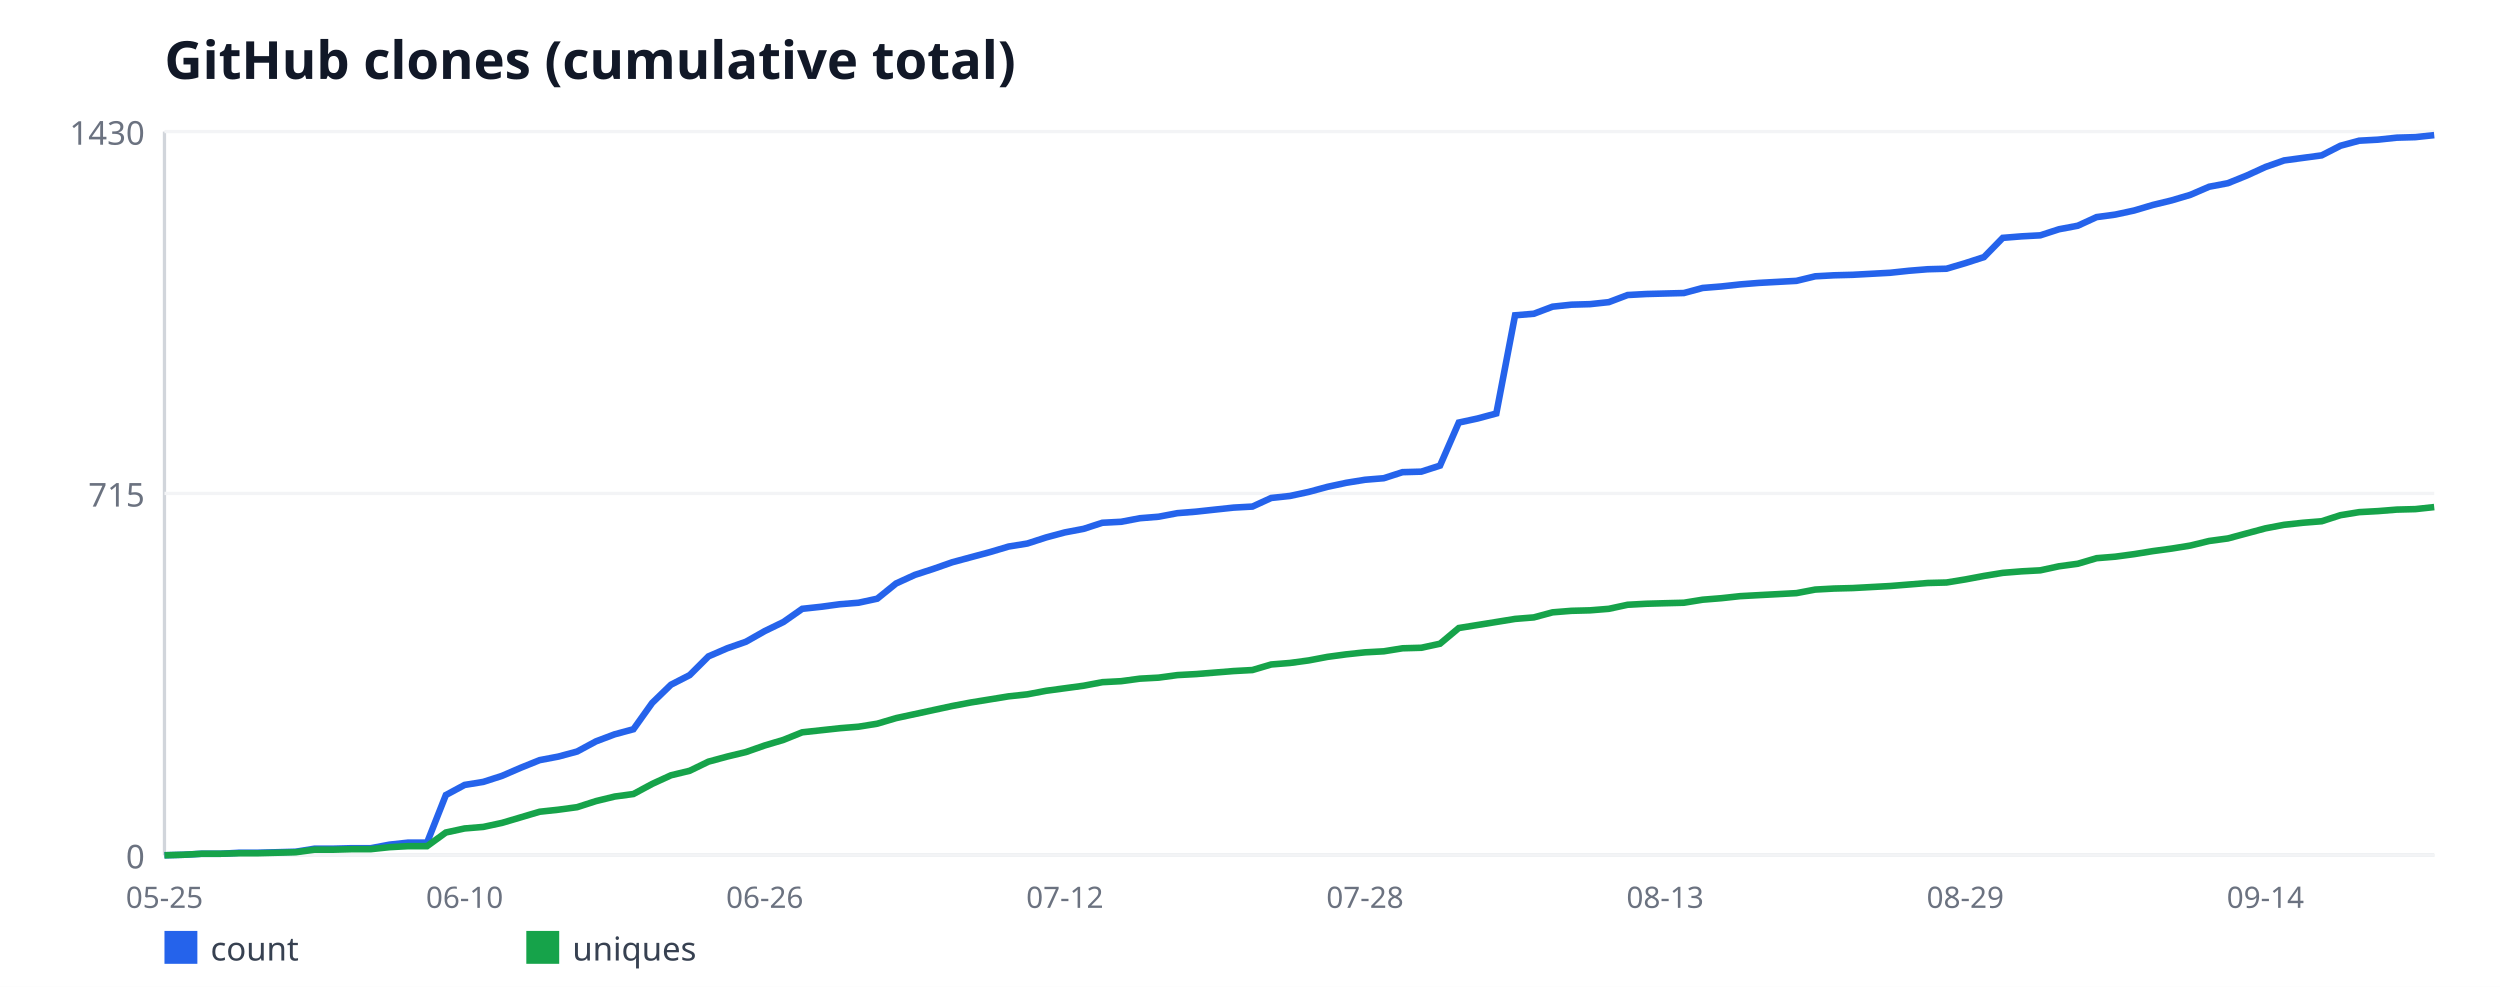
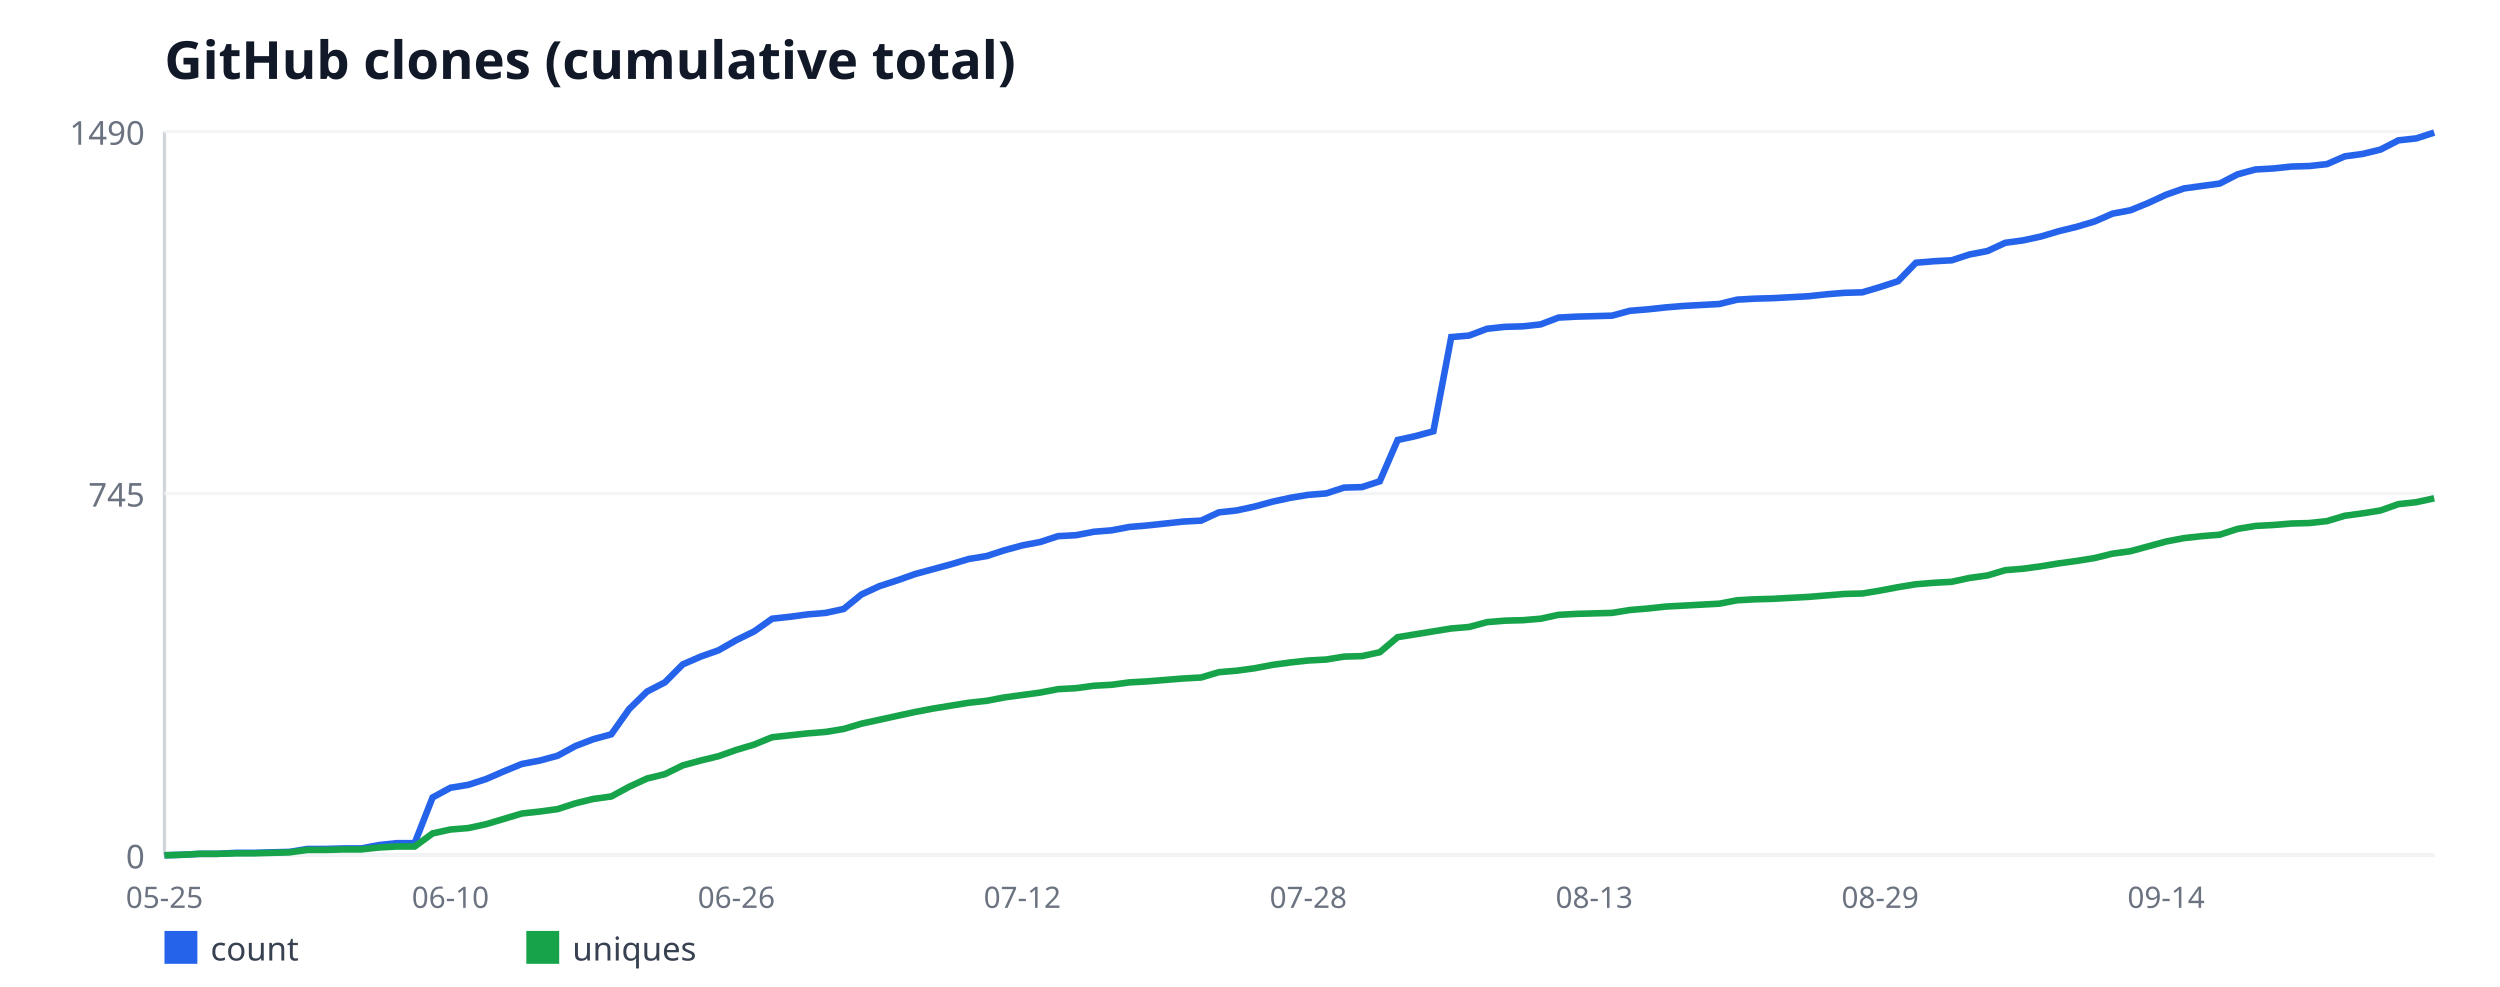
<svg xmlns="http://www.w3.org/2000/svg" width="760" height="300" viewBox="0 0 760 300" font-family="sans-serif">
  <rect width="760" height="300" fill="#ffffff" />
  <text x="50" y="24" font-size="16" font-weight="bold" fill="#111827">GitHub clones (cumulative total)</text>
  <line x1="50" y1="40" x2="50" y2="260" stroke="#d1d5db" stroke-width="1" />
  <line x1="50" y1="260" x2="740" y2="260" stroke="#d1d5db" stroke-width="1" />
  <line x1="50" y1="260" x2="740" y2="260" stroke="#f3f4f6" stroke-width="1" />
  <text x="44" y="264" font-size="10" fill="#6b7280" text-anchor="end">0</text>
  <line x1="50" y1="150" x2="740" y2="150" stroke="#f3f4f6" stroke-width="1" />
-   <text x="44" y="154" font-size="10" fill="#6b7280" text-anchor="end">715</text>
+   <text x="44" y="154" font-size="10" fill="#6b7280" text-anchor="end">745</text>
  <line x1="50" y1="40" x2="740" y2="40" stroke="#f3f4f6" stroke-width="1" />
-   <text x="44" y="44" font-size="10" fill="#6b7280" text-anchor="end">1430</text>
+   <text x="44" y="44" font-size="10" fill="#6b7280" text-anchor="end">1490</text>
  <text x="50" y="276" font-size="9" fill="#6b7280" text-anchor="middle">05-25</text>
-   <text x="141.24" y="276" font-size="9" fill="#6b7280" text-anchor="middle">06-10</text>
-   <text x="232.48" y="276" font-size="9" fill="#6b7280" text-anchor="middle">06-26</text>
-   <text x="323.72" y="276" font-size="9" fill="#6b7280" text-anchor="middle">07-12</text>
-   <text x="414.96" y="276" font-size="9" fill="#6b7280" text-anchor="middle">07-28</text>
-   <text x="506.2" y="276" font-size="9" fill="#6b7280" text-anchor="middle">08-13</text>
-   <text x="597.44" y="276" font-size="9" fill="#6b7280" text-anchor="middle">08-29</text>
-   <text x="688.68" y="276" font-size="9" fill="#6b7280" text-anchor="middle">09-14</text>
-   <polyline fill="none" stroke="#2563eb" stroke-width="2" points="50,260 55.7,259.85 61.4,259.54 67.11,259.54 72.81,259.23 78.51,259.23 84.21,259.08 89.92,258.92 95.62,258 101.32,258 107.02,257.85 112.73,257.85 118.43,256.77 124.13,256.15 129.83,256.15 135.54,241.69 141.24,238.62 146.94,237.69 152.64,235.85 158.35,233.38 164.05,231.08 169.75,230 175.45,228.46 181.16,225.38 186.86,223.23 192.56,221.69 198.26,213.69 203.97,208.15 209.67,205.23 215.37,199.54 221.07,197.08 226.78,195.08 232.48,191.85 238.18,189.08 243.88,185.08 249.59,184.46 255.29,183.69 260.99,183.23 266.69,182 272.4,177.38 278.1,174.77 283.8,172.92 289.5,170.92 295.21,169.38 300.91,167.85 306.61,166.15 312.31,165.23 318.02,163.38 323.72,161.85 329.42,160.77 335.12,158.92 340.83,158.62 346.53,157.54 352.23,157.08 357.93,156 363.64,155.54 369.34,154.92 375.04,154.31 380.74,154 386.45,151.38 392.15,150.77 397.85,149.54 403.55,148 409.26,146.77 414.96,145.85 420.66,145.38 426.36,143.54 432.07,143.38 437.77,141.54 443.47,128.46 449.17,127.23 454.88,125.69 460.58,95.85 466.28,95.38 471.98,93.23 477.69,92.62 483.39,92.46 489.09,91.85 494.79,89.69 500.5,89.38 506.2,89.23 511.9,89.08 517.6,87.54 523.31,87.08 529.01,86.46 534.71,86 540.41,85.69 546.12,85.38 551.82,84 557.52,83.69 563.22,83.54 568.93,83.23 574.63,82.92 580.33,82.31 586.03,81.85 591.74,81.69 597.44,80 603.14,78.15 608.84,72.31 614.55,71.85 620.25,71.54 625.95,69.69 631.65,68.62 637.36,66 643.06,65.23 648.76,64 654.46,62.31 660.17,60.92 665.87,59.23 671.57,56.77 677.27,55.69 682.98,53.38 688.68,50.77 694.38,48.77 700.08,48 705.79,47.23 711.49,44.31 717.19,42.77 722.89,42.46 728.6,41.85 734.3,41.69 740,41.08" />
+   <text x="136.93" y="276" font-size="9" fill="#6b7280" text-anchor="middle">06-10</text>
+   <text x="223.86" y="276" font-size="9" fill="#6b7280" text-anchor="middle">06-26</text>
+   <text x="310.79" y="276" font-size="9" fill="#6b7280" text-anchor="middle">07-12</text>
+   <text x="397.72" y="276" font-size="9" fill="#6b7280" text-anchor="middle">07-28</text>
+   <text x="484.65" y="276" font-size="9" fill="#6b7280" text-anchor="middle">08-13</text>
+   <text x="571.57" y="276" font-size="9" fill="#6b7280" text-anchor="middle">08-29</text>
+   <text x="658.5" y="276" font-size="9" fill="#6b7280" text-anchor="middle">09-14</text>
+   <polyline fill="none" stroke="#2563eb" stroke-width="2" points="50,260 55.43,259.85 60.87,259.56 66.3,259.56 71.73,259.26 77.17,259.26 82.6,259.11 88.03,258.97 93.46,258.08 98.9,258.08 104.33,257.93 109.76,257.93 115.2,256.9 120.63,256.31 126.06,256.31 131.5,242.43 136.93,239.48 142.36,238.59 147.8,236.82 153.23,234.46 158.66,232.24 164.09,231.21 169.53,229.73 174.96,226.78 180.39,224.71 185.83,223.23 191.26,215.56 196.69,210.24 202.13,207.44 207.56,201.97 212.99,199.61 218.43,197.69 223.86,194.59 229.29,191.93 234.72,188.09 240.16,187.5 245.59,186.77 251.02,186.32 256.46,185.14 261.89,180.71 267.32,178.2 272.76,176.43 278.19,174.51 283.62,173.03 289.06,171.56 294.49,169.93 299.92,169.05 305.35,167.28 310.79,165.8 316.22,164.77 321.65,162.99 327.09,162.7 332.52,161.66 337.95,161.22 343.39,160.19 348.82,159.74 354.25,159.15 359.69,158.56 365.12,158.27 370.55,155.76 375.98,155.17 381.42,153.99 386.85,152.51 392.28,151.33 397.72,150.44 403.15,150 408.58,148.23 414.02,148.08 419.45,146.31 424.88,133.76 430.31,132.58 435.75,131.1 441.18,102.46 446.61,102.01 452.05,99.95 457.48,99.36 462.91,99.21 468.35,98.62 473.78,96.55 479.21,96.26 484.65,96.11 490.08,95.96 495.51,94.48 500.94,94.04 506.38,93.45 511.81,93.01 517.24,92.71 522.68,92.42 528.11,91.09 533.54,90.79 538.98,90.64 544.41,90.35 549.84,90.05 555.28,89.46 560.71,89.02 566.14,88.87 571.57,87.25 577.01,85.48 582.44,79.87 587.87,79.42 593.31,79.13 598.74,77.36 604.17,76.32 609.61,73.81 615.04,73.07 620.47,71.89 625.91,70.27 631.34,68.94 636.77,67.32 642.2,64.95 647.64,63.92 653.07,61.7 658.5,59.19 663.94,57.28 669.37,56.54 674.8,55.8 680.24,52.99 685.67,51.52 691.1,51.22 696.54,50.63 701.97,50.48 707.4,49.89 712.83,47.53 718.27,46.79 723.7,45.46 729.13,42.66 734.57,42.07 740,40.3" />
  <rect x="50" y="283" width="10" height="10" fill="#2563eb" />
  <text x="64" y="292" font-size="10" fill="#374151">count</text>
-   <polyline fill="none" stroke="#16a34a" stroke-width="2" points="50,260 55.7,259.85 61.4,259.54 67.11,259.54 72.81,259.38 78.51,259.38 84.21,259.23 89.92,259.08 95.62,258.31 101.32,258.31 107.02,258.15 112.73,258.15 118.43,257.54 124.13,257.23 129.83,257.23 135.54,253.08 141.24,251.85 146.94,251.38 152.64,250.15 158.35,248.46 164.05,246.77 169.75,246.15 175.45,245.38 181.16,243.54 186.86,242.15 192.56,241.38 198.26,238.31 203.97,235.69 209.67,234.31 215.37,231.54 221.07,230 226.78,228.62 232.48,226.62 238.18,224.92 243.88,222.62 249.59,222 255.29,221.38 260.99,220.92 266.69,220 272.4,218.31 278.1,217.08 283.8,215.85 289.5,214.62 295.21,213.54 300.91,212.62 306.61,211.69 312.31,211.08 318.02,210 323.72,209.23 329.42,208.46 335.12,207.38 340.83,207.08 346.53,206.31 352.23,206 357.93,205.23 363.64,204.92 369.34,204.46 375.04,204 380.74,203.69 386.45,202 392.15,201.54 397.85,200.77 403.55,199.69 409.26,198.92 414.96,198.31 420.66,198 426.36,197.08 432.07,196.92 437.77,195.69 443.47,190.92 449.17,190 454.88,189.08 460.58,188.15 466.28,187.69 471.98,186.15 477.69,185.69 483.39,185.54 489.09,185.08 494.79,183.85 500.5,183.54 506.2,183.38 511.9,183.23 517.6,182.31 523.31,181.85 529.01,181.23 534.71,180.92 540.41,180.62 546.12,180.31 551.82,179.23 557.52,178.92 563.22,178.77 568.93,178.46 574.63,178.15 580.33,177.69 586.03,177.23 591.74,177.08 597.44,176.15 603.14,175.08 608.84,174.15 614.55,173.69 620.25,173.38 625.95,172.15 631.65,171.38 637.36,169.69 643.06,169.23 648.76,168.46 654.46,167.54 660.17,166.77 665.87,165.85 671.57,164.46 677.27,163.69 682.98,162.15 688.68,160.62 694.38,159.54 700.08,158.92 705.79,158.46 711.49,156.62 717.19,155.69 722.89,155.38 728.6,154.92 734.3,154.77 740,154.15" />
+   <polyline fill="none" stroke="#16a34a" stroke-width="2" points="50,260 55.43,259.85 60.87,259.56 66.3,259.56 71.73,259.41 77.17,259.41 82.6,259.26 88.03,259.11 93.46,258.38 98.9,258.38 104.33,258.23 109.76,258.23 115.2,257.64 120.63,257.34 126.06,257.34 131.5,253.36 136.93,252.17 142.36,251.73 147.8,250.55 153.23,248.93 158.66,247.3 164.09,246.71 169.53,245.97 174.96,244.2 180.39,242.87 185.83,242.13 191.26,239.18 196.69,236.67 202.13,235.34 207.56,232.68 212.99,231.21 218.43,229.88 223.86,227.96 229.29,226.34 234.72,224.12 240.16,223.53 245.59,222.94 251.02,222.5 256.46,221.61 261.89,219.99 267.32,218.81 272.76,217.62 278.19,216.44 283.62,215.41 289.06,214.52 294.49,213.64 299.92,213.05 305.35,212.01 310.79,211.28 316.22,210.54 321.65,209.5 327.09,209.21 332.52,208.47 337.95,208.17 343.39,207.44 348.82,207.14 354.25,206.7 359.69,206.26 365.12,205.96 370.55,204.34 375.98,203.89 381.42,203.15 386.85,202.12 392.28,201.38 397.72,200.79 403.15,200.5 408.58,199.61 414.02,199.46 419.45,198.28 424.88,193.7 430.31,192.82 435.75,191.93 441.18,191.05 446.61,190.6 452.05,189.13 457.48,188.68 462.91,188.54 468.35,188.09 473.78,186.91 479.21,186.62 484.65,186.47 490.08,186.32 495.51,185.44 500.94,184.99 506.38,184.4 511.81,184.11 517.24,183.81 522.68,183.52 528.11,182.48 533.54,182.19 538.98,182.04 544.41,181.74 549.84,181.45 555.28,181.01 560.71,180.56 566.14,180.42 571.57,179.53 577.01,178.5 582.44,177.61 587.87,177.17 593.31,176.87 598.74,175.69 604.17,174.95 609.61,173.33 615.04,172.89 620.47,172.15 625.91,171.26 631.34,170.52 636.77,169.64 642.2,168.31 647.64,167.57 653.07,166.09 658.5,164.62 663.94,163.58 669.37,162.99 674.8,162.55 680.24,160.78 685.67,159.89 691.1,159.6 696.54,159.15 701.97,159.01 707.4,158.42 712.83,156.79 718.27,156.05 723.7,155.17 729.13,153.25 734.57,152.66 740,151.48" />
  <rect x="160" y="283" width="10" height="10" fill="#16a34a" />
  <text x="174" y="292" font-size="10" fill="#374151">uniques</text>
</svg>
